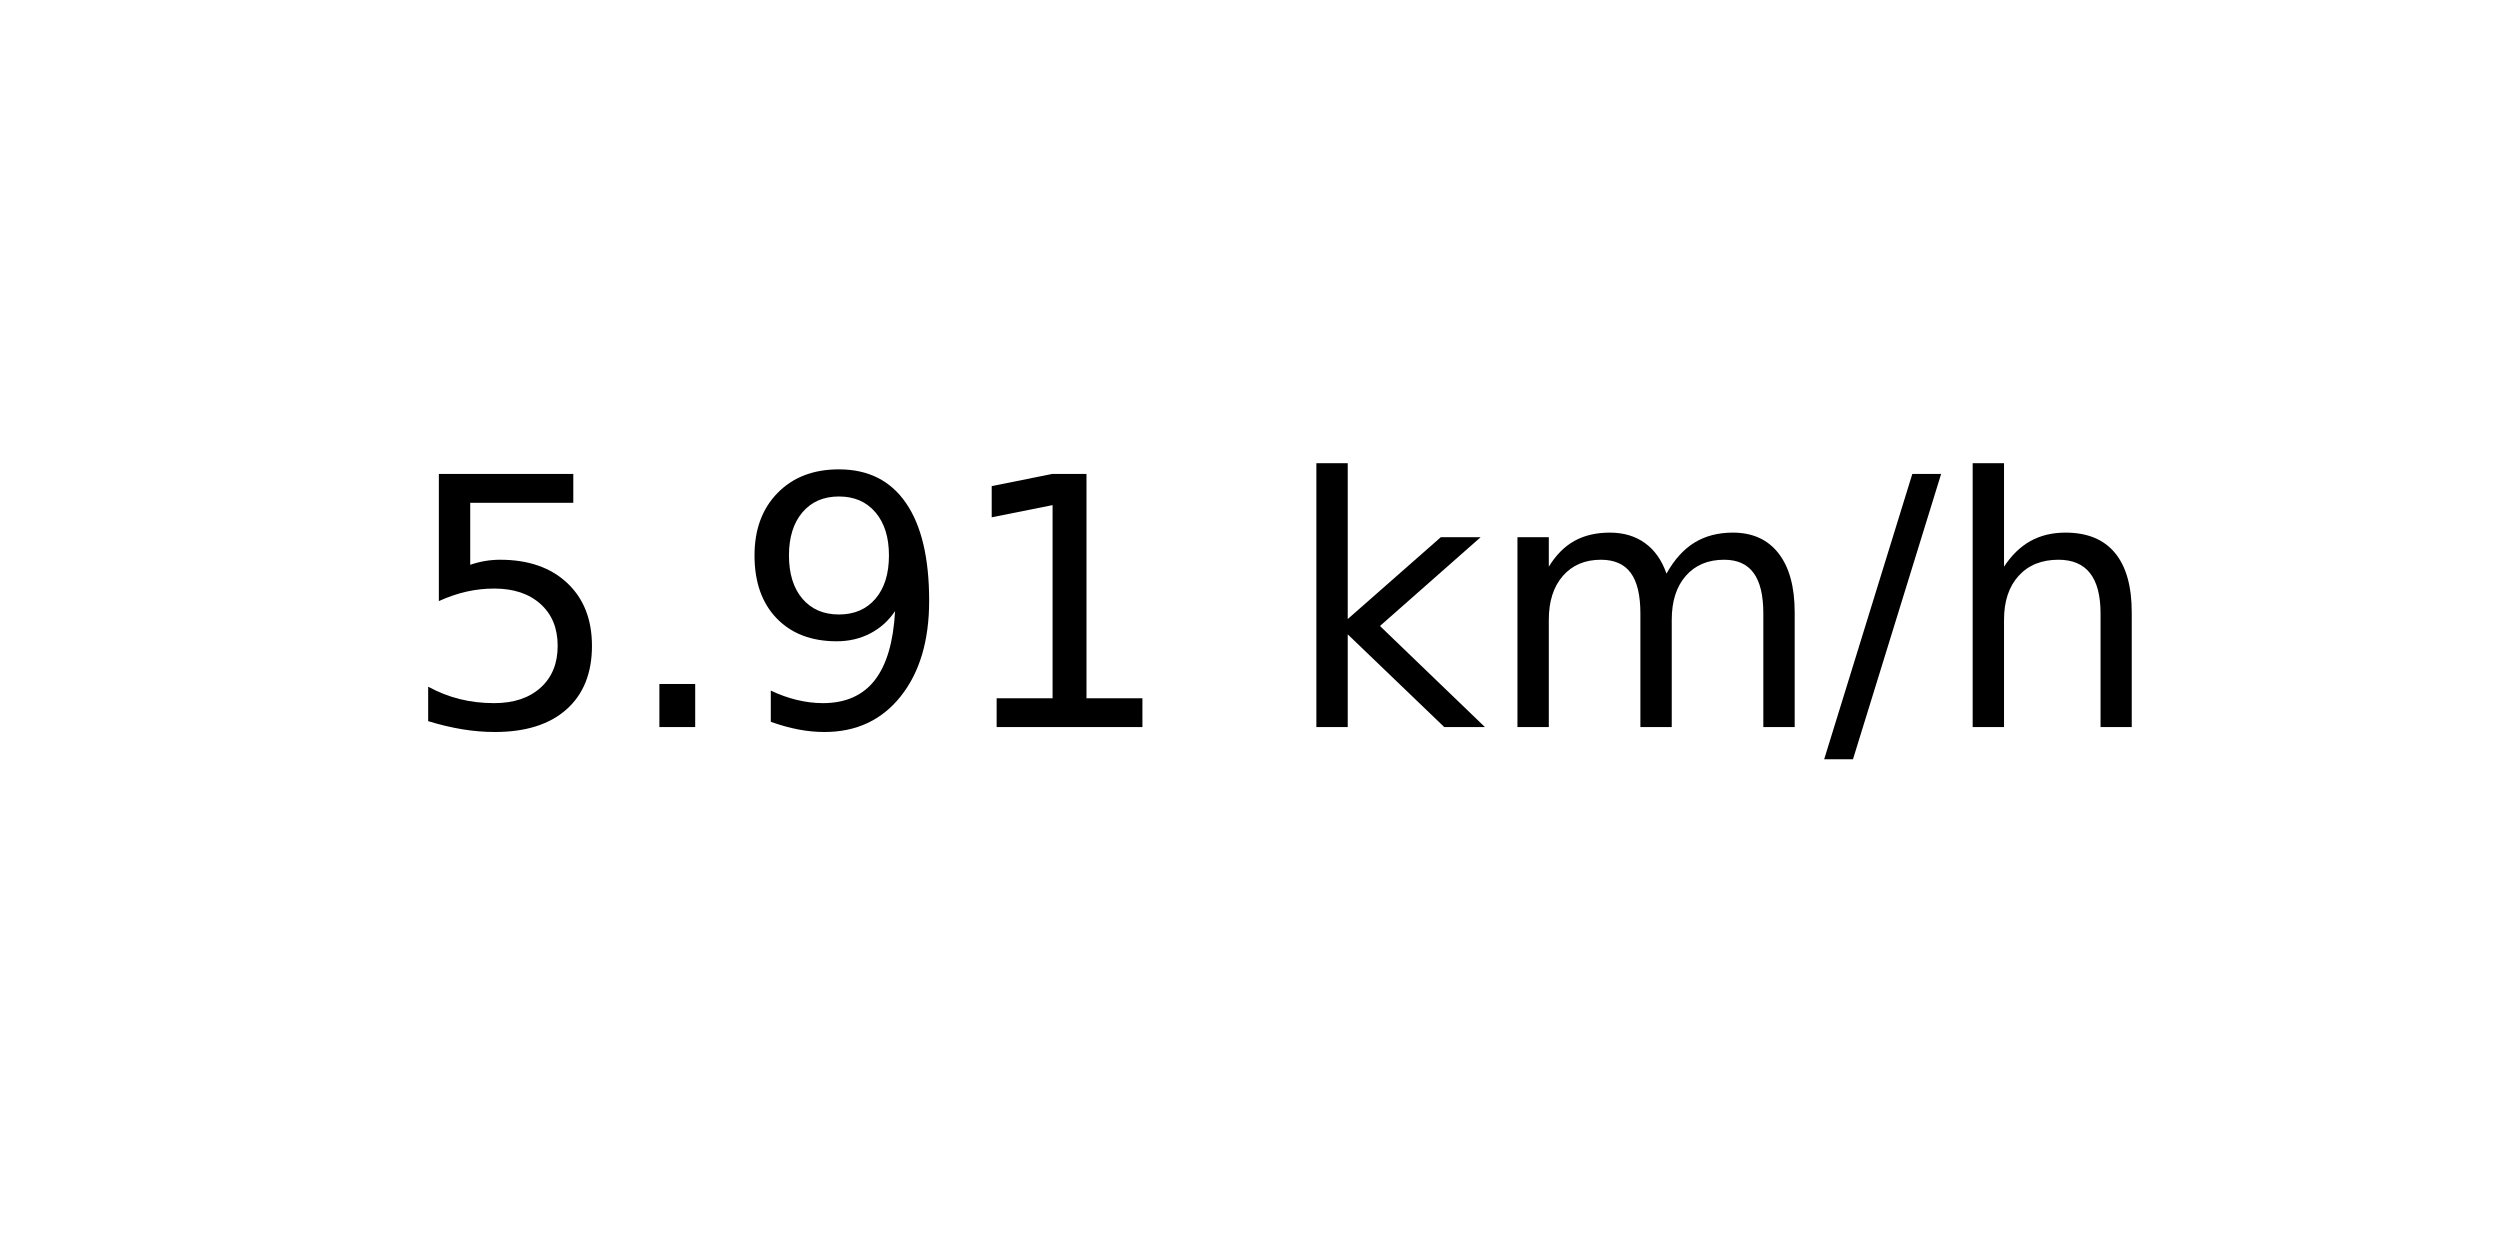
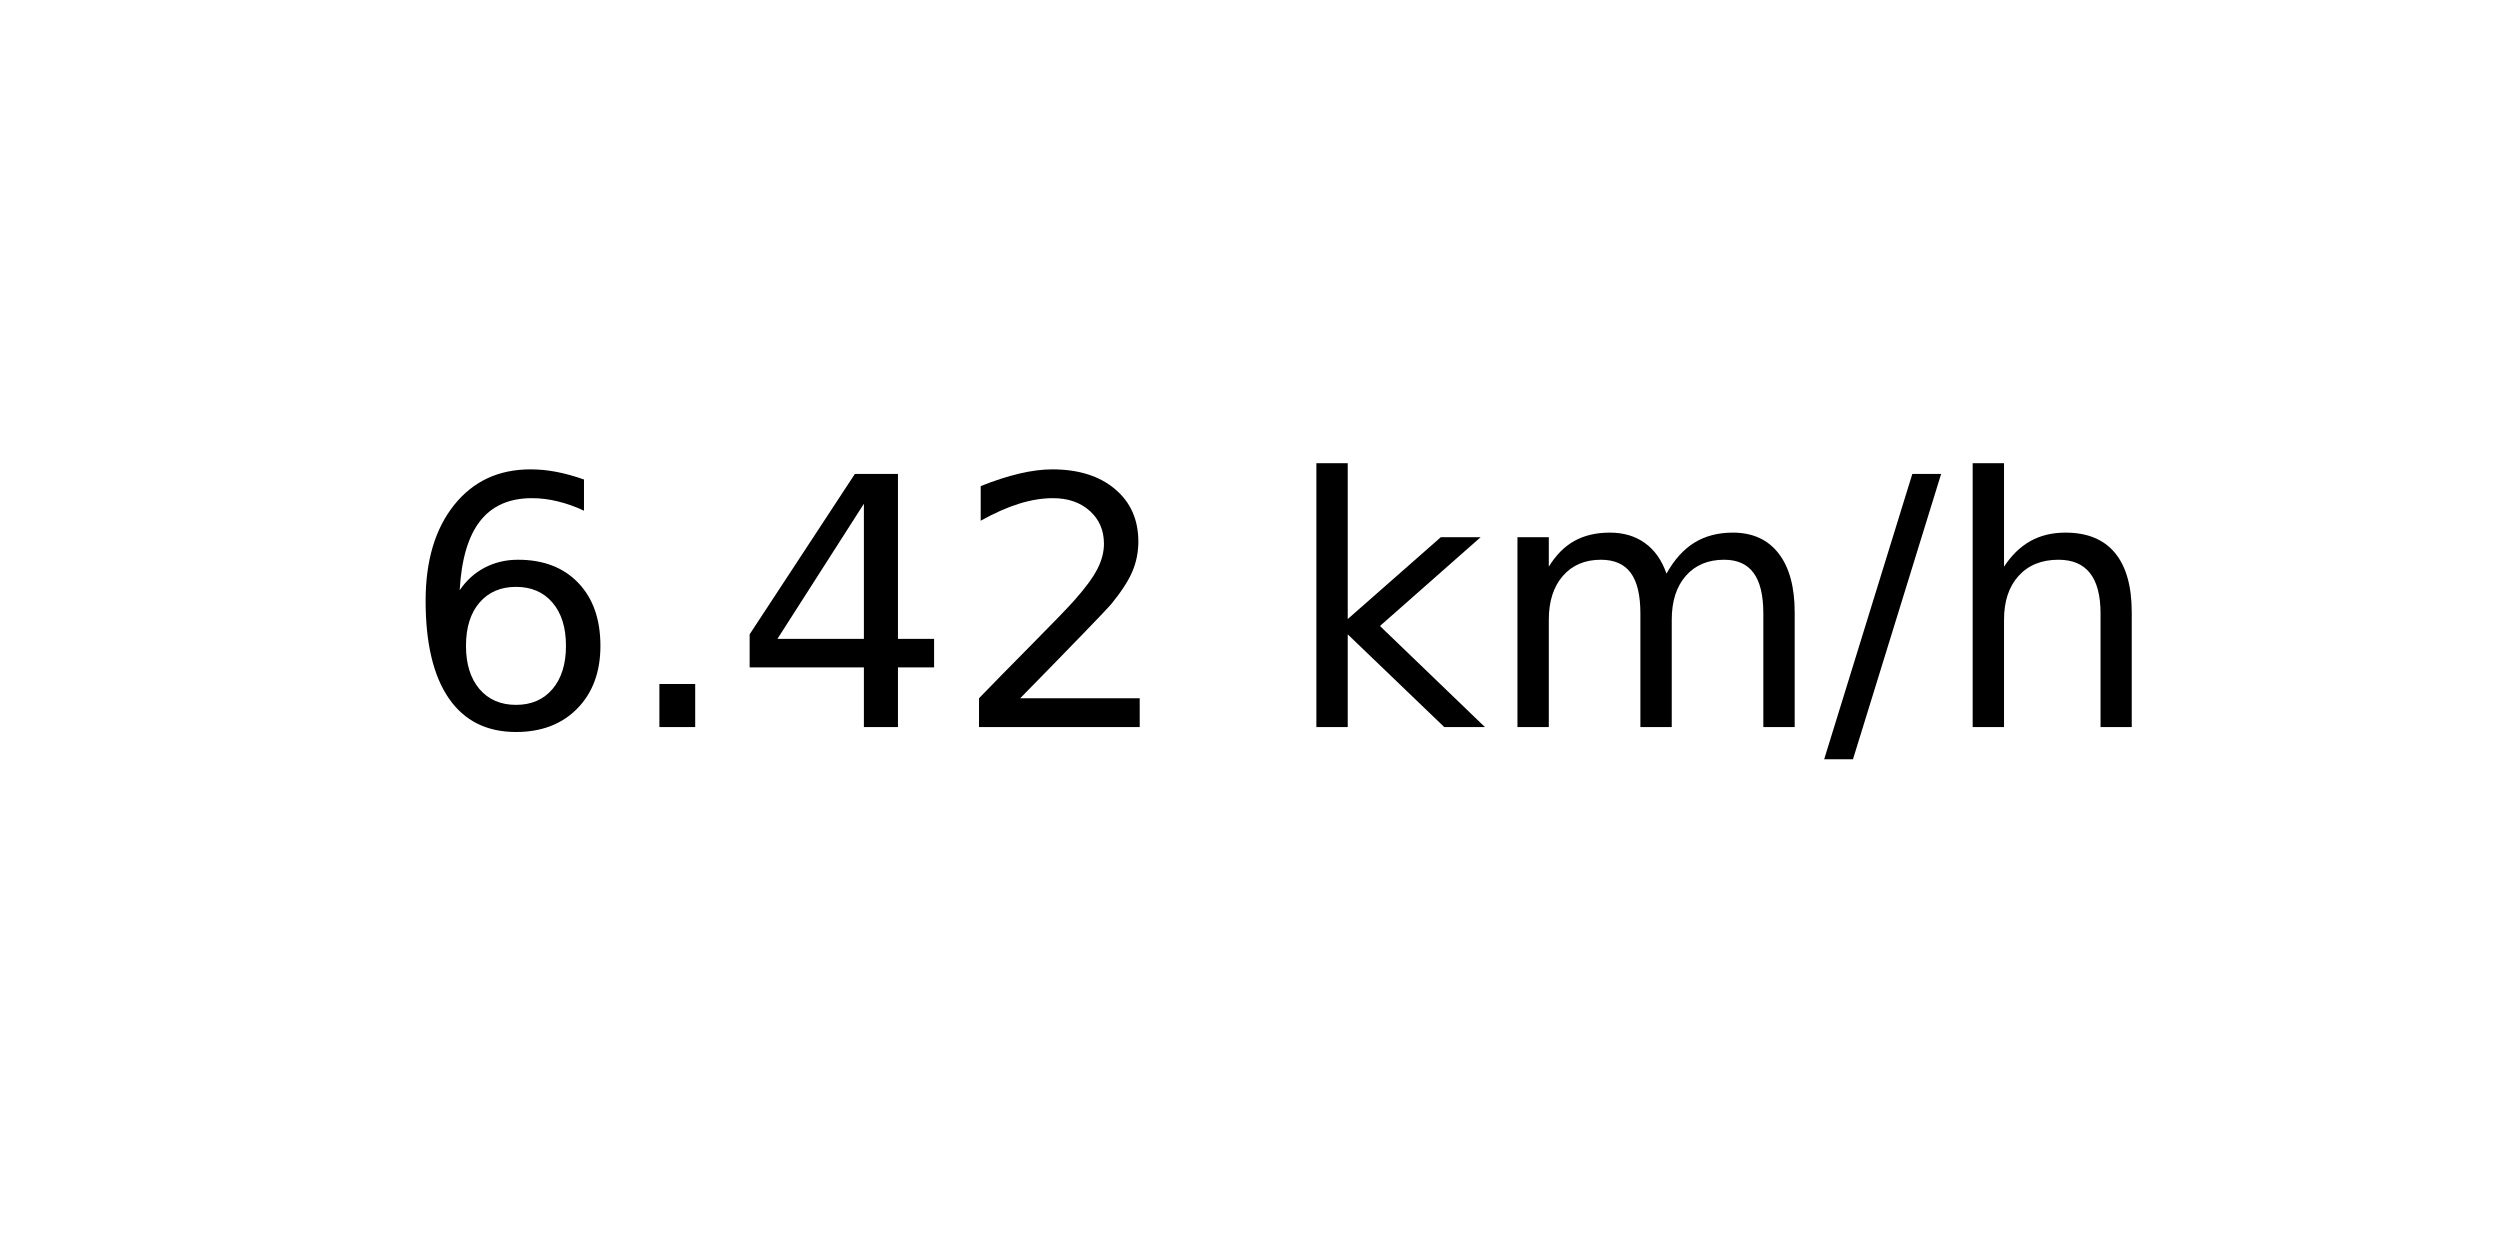
<svg xmlns="http://www.w3.org/2000/svg" xmlns:xlink="http://www.w3.org/1999/xlink" width="72pt" height="36pt" viewBox="0 0 72 36" version="1.1">
  <defs>
    <style type="text/css">*{stroke-linejoin: round; stroke-linecap: butt}</style>
  </defs>
  <g id="figure_1">
    <g id="axes_1">
      <g id="text_1">
        <g transform="translate(11.55937 20.93937) scale(0.1 -0.1)">
          <defs>
-             <path id="DejaVuSans-35" d="M 691 4666  L 3169 4666  L 3169 4134  L 1269 4134  L 1269 2991  Q 1406 3038 1543 3061  Q 1681 3084 1819 3084  Q 2600 3084 3056 2656  Q 3513 2228 3513 1497  Q 3513 744 3044 326  Q 2575 -91 1722 -91  Q 1428 -91 1123 -41  Q 819 9 494 109  L 494 744  Q 775 591 1075 516  Q 1375 441 1709 441  Q 2250 441 2565 725  Q 2881 1009 2881 1497  Q 2881 1984 2565 2268  Q 2250 2553 1709 2553  Q 1456 2553 1204 2497  Q 953 2441 691 2322  L 691 4666  z " transform="scale(0.015625)" />
+             <path id="DejaVuSans-36" d="M 2113 2584  Q 1688 2584 1439 2293  Q 1191 2003 1191 1497  Q 1191 994 1439 701  Q 1688 409 2113 409  Q 2538 409 2786 701  Q 3034 994 3034 1497  Q 3034 2003 2786 2293  Q 2538 2584 2113 2584  z M 3366 4563  L 3366 3988  Q 3128 4100 2886 4159  Q 2644 4219 2406 4219  Q 1781 4219 1451 3797  Q 1122 3375 1075 2522  Q 1259 2794 1537 2939  Q 1816 3084 2150 3084  Q 2853 3084 3261 2657  Q 3669 2231 3669 1497  Q 3669 778 3244 343  Q 2819 -91 2113 -91  Q 1303 -91 875 529  Q 447 1150 447 2328  Q 447 3434 972 4092  Q 1497 4750 2381 4750  Q 2619 4750 2861 4703  Q 3103 4656 3366 4563  z " transform="scale(0.015625)" />
            <path id="DejaVuSans-2e" d="M 684 794  L 1344 794  L 1344 0  L 684 0  L 684 794  z " transform="scale(0.015625)" />
-             <path id="DejaVuSans-39" d="M 703 97  L 703 672  Q 941 559 1184 500  Q 1428 441 1663 441  Q 2288 441 2617 861  Q 2947 1281 2994 2138  Q 2813 1869 2534 1725  Q 2256 1581 1919 1581  Q 1219 1581 811 2004  Q 403 2428 403 3163  Q 403 3881 828 4315  Q 1253 4750 1959 4750  Q 2769 4750 3195 4129  Q 3622 3509 3622 2328  Q 3622 1225 3098 567  Q 2575 -91 1691 -91  Q 1453 -91 1209 -44  Q 966 3 703 97  z M 1959 2075  Q 2384 2075 2632 2365  Q 2881 2656 2881 3163  Q 2881 3666 2632 3958  Q 2384 4250 1959 4250  Q 1534 4250 1286 3958  Q 1038 3666 1038 3163  Q 1038 2656 1286 2365  Q 1534 2075 1959 2075  z " transform="scale(0.015625)" />
-             <path id="DejaVuSans-31" d="M 794 531  L 1825 531  L 1825 4091  L 703 3866  L 703 4441  L 1819 4666  L 2450 4666  L 2450 531  L 3481 531  L 3481 0  L 794 0  L 794 531  z " transform="scale(0.015625)" />
+             <path id="DejaVuSans-34" d="M 2419 4116  L 825 1625  L 2419 1625  L 2419 4116  z M 2253 4666  L 3047 4666  L 3047 1625  L 3713 1625  L 3713 1100  L 3047 1100  L 3047 0  L 2419 0  L 2419 1100  L 313 1100  L 313 1709  L 2253 4666  z " transform="scale(0.015625)" />
+             <path id="DejaVuSans-32" d="M 1228 531  L 3431 531  L 3431 0  L 469 0  L 469 531  Q 828 903 1448 1529  Q 2069 2156 2228 2338  Q 2531 2678 2651 2914  Q 2772 3150 2772 3378  Q 2772 3750 2511 3984  Q 2250 4219 1831 4219  Q 1534 4219 1204 4116  Q 875 4013 500 3803  L 500 4441  Q 881 4594 1212 4672  Q 1544 4750 1819 4750  Q 2544 4750 2975 4387  Q 3406 4025 3406 3419  Q 3406 3131 3298 2873  Q 3191 2616 2906 2266  Q 2828 2175 2409 1742  Q 1991 1309 1228 531  z " transform="scale(0.015625)" />
            <path id="DejaVuSans-20" transform="scale(0.015625)" />
            <path id="DejaVuSans-6b" d="M 581 4863  L 1159 4863  L 1159 1991  L 2875 3500  L 3609 3500  L 1753 1863  L 3688 0  L 2938 0  L 1159 1709  L 1159 0  L 581 0  L 581 4863  z " transform="scale(0.015625)" />
            <path id="DejaVuSans-6d" d="M 3328 2828  Q 3544 3216 3844 3400  Q 4144 3584 4550 3584  Q 5097 3584 5394 3201  Q 5691 2819 5691 2113  L 5691 0  L 5113 0  L 5113 2094  Q 5113 2597 4934 2840  Q 4756 3084 4391 3084  Q 3944 3084 3684 2787  Q 3425 2491 3425 1978  L 3425 0  L 2847 0  L 2847 2094  Q 2847 2600 2669 2842  Q 2491 3084 2119 3084  Q 1678 3084 1418 2786  Q 1159 2488 1159 1978  L 1159 0  L 581 0  L 581 3500  L 1159 3500  L 1159 2956  Q 1356 3278 1631 3431  Q 1906 3584 2284 3584  Q 2666 3584 2933 3390  Q 3200 3197 3328 2828  z " transform="scale(0.015625)" />
            <path id="DejaVuSans-2f" d="M 1625 4666  L 2156 4666  L 531 -594  L 0 -594  L 1625 4666  z " transform="scale(0.015625)" />
            <path id="DejaVuSans-68" d="M 3513 2113  L 3513 0  L 2938 0  L 2938 2094  Q 2938 2591 2744 2837  Q 2550 3084 2163 3084  Q 1697 3084 1428 2787  Q 1159 2491 1159 1978  L 1159 0  L 581 0  L 581 4863  L 1159 4863  L 1159 2956  Q 1366 3272 1645 3428  Q 1925 3584 2291 3584  Q 2894 3584 3203 3211  Q 3513 2838 3513 2113  z " transform="scale(0.015625)" />
          </defs>
-           <use xlink:href="#DejaVuSans-35" />
+           <use xlink:href="#DejaVuSans-36" />
          <use xlink:href="#DejaVuSans-2e" x="63.623" />
-           <use xlink:href="#DejaVuSans-39" x="95.41" />
-           <use xlink:href="#DejaVuSans-31" x="159.033" />
+           <use xlink:href="#DejaVuSans-34" x="95.41" />
+           <use xlink:href="#DejaVuSans-32" x="159.033" />
          <use xlink:href="#DejaVuSans-20" x="222.656" />
          <use xlink:href="#DejaVuSans-6b" x="254.443" />
          <use xlink:href="#DejaVuSans-6d" x="312.354" />
          <use xlink:href="#DejaVuSans-2f" x="409.766" />
          <use xlink:href="#DejaVuSans-68" x="443.457" />
        </g>
      </g>
    </g>
  </g>
</svg>
